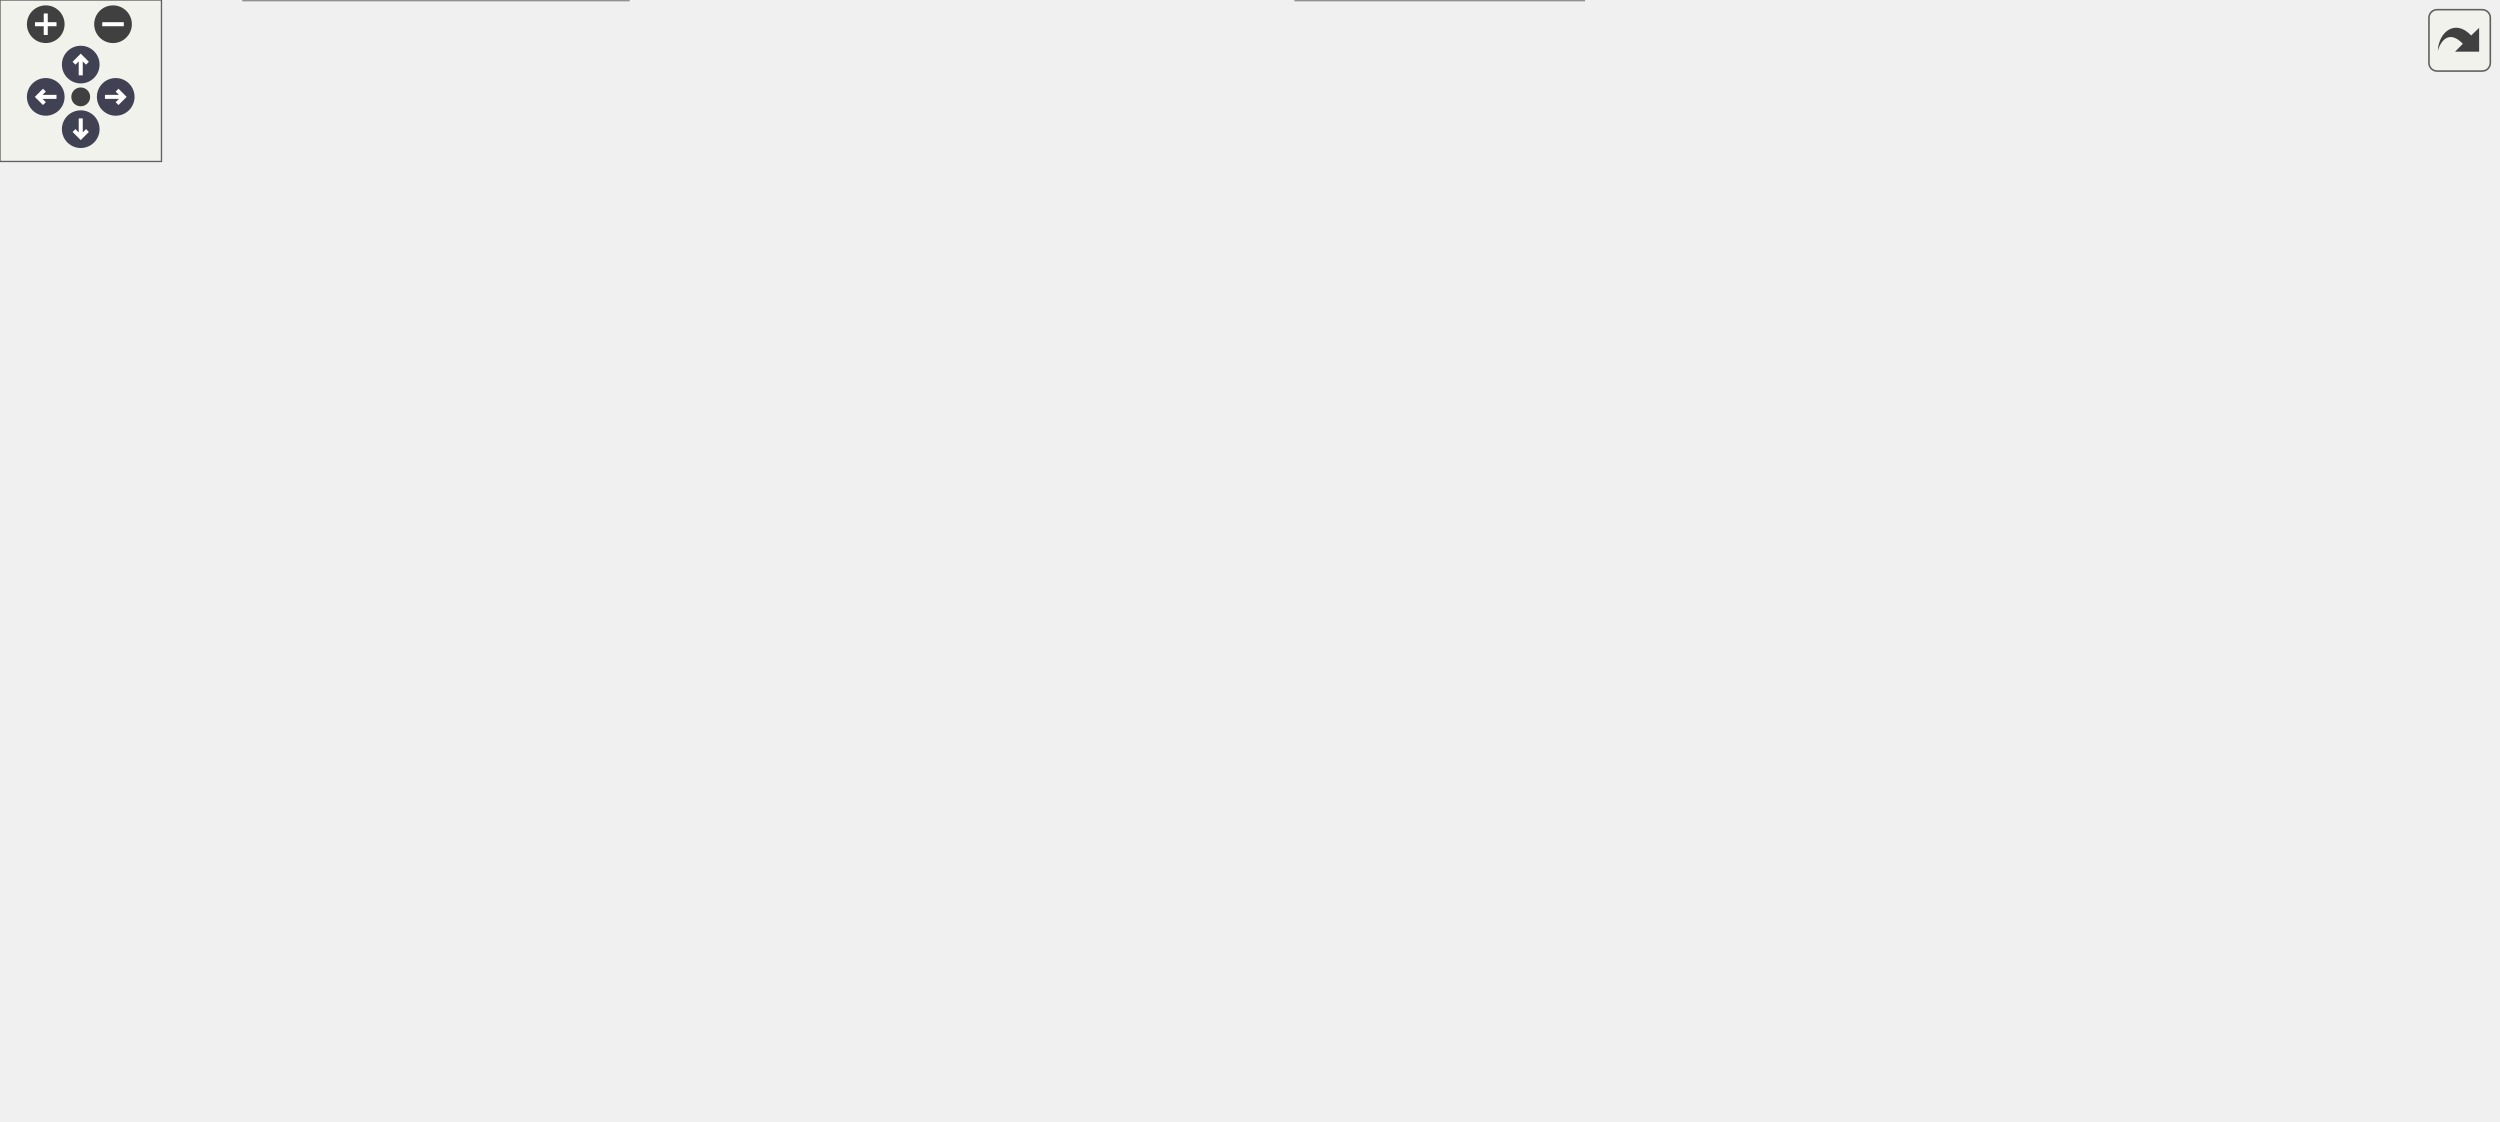
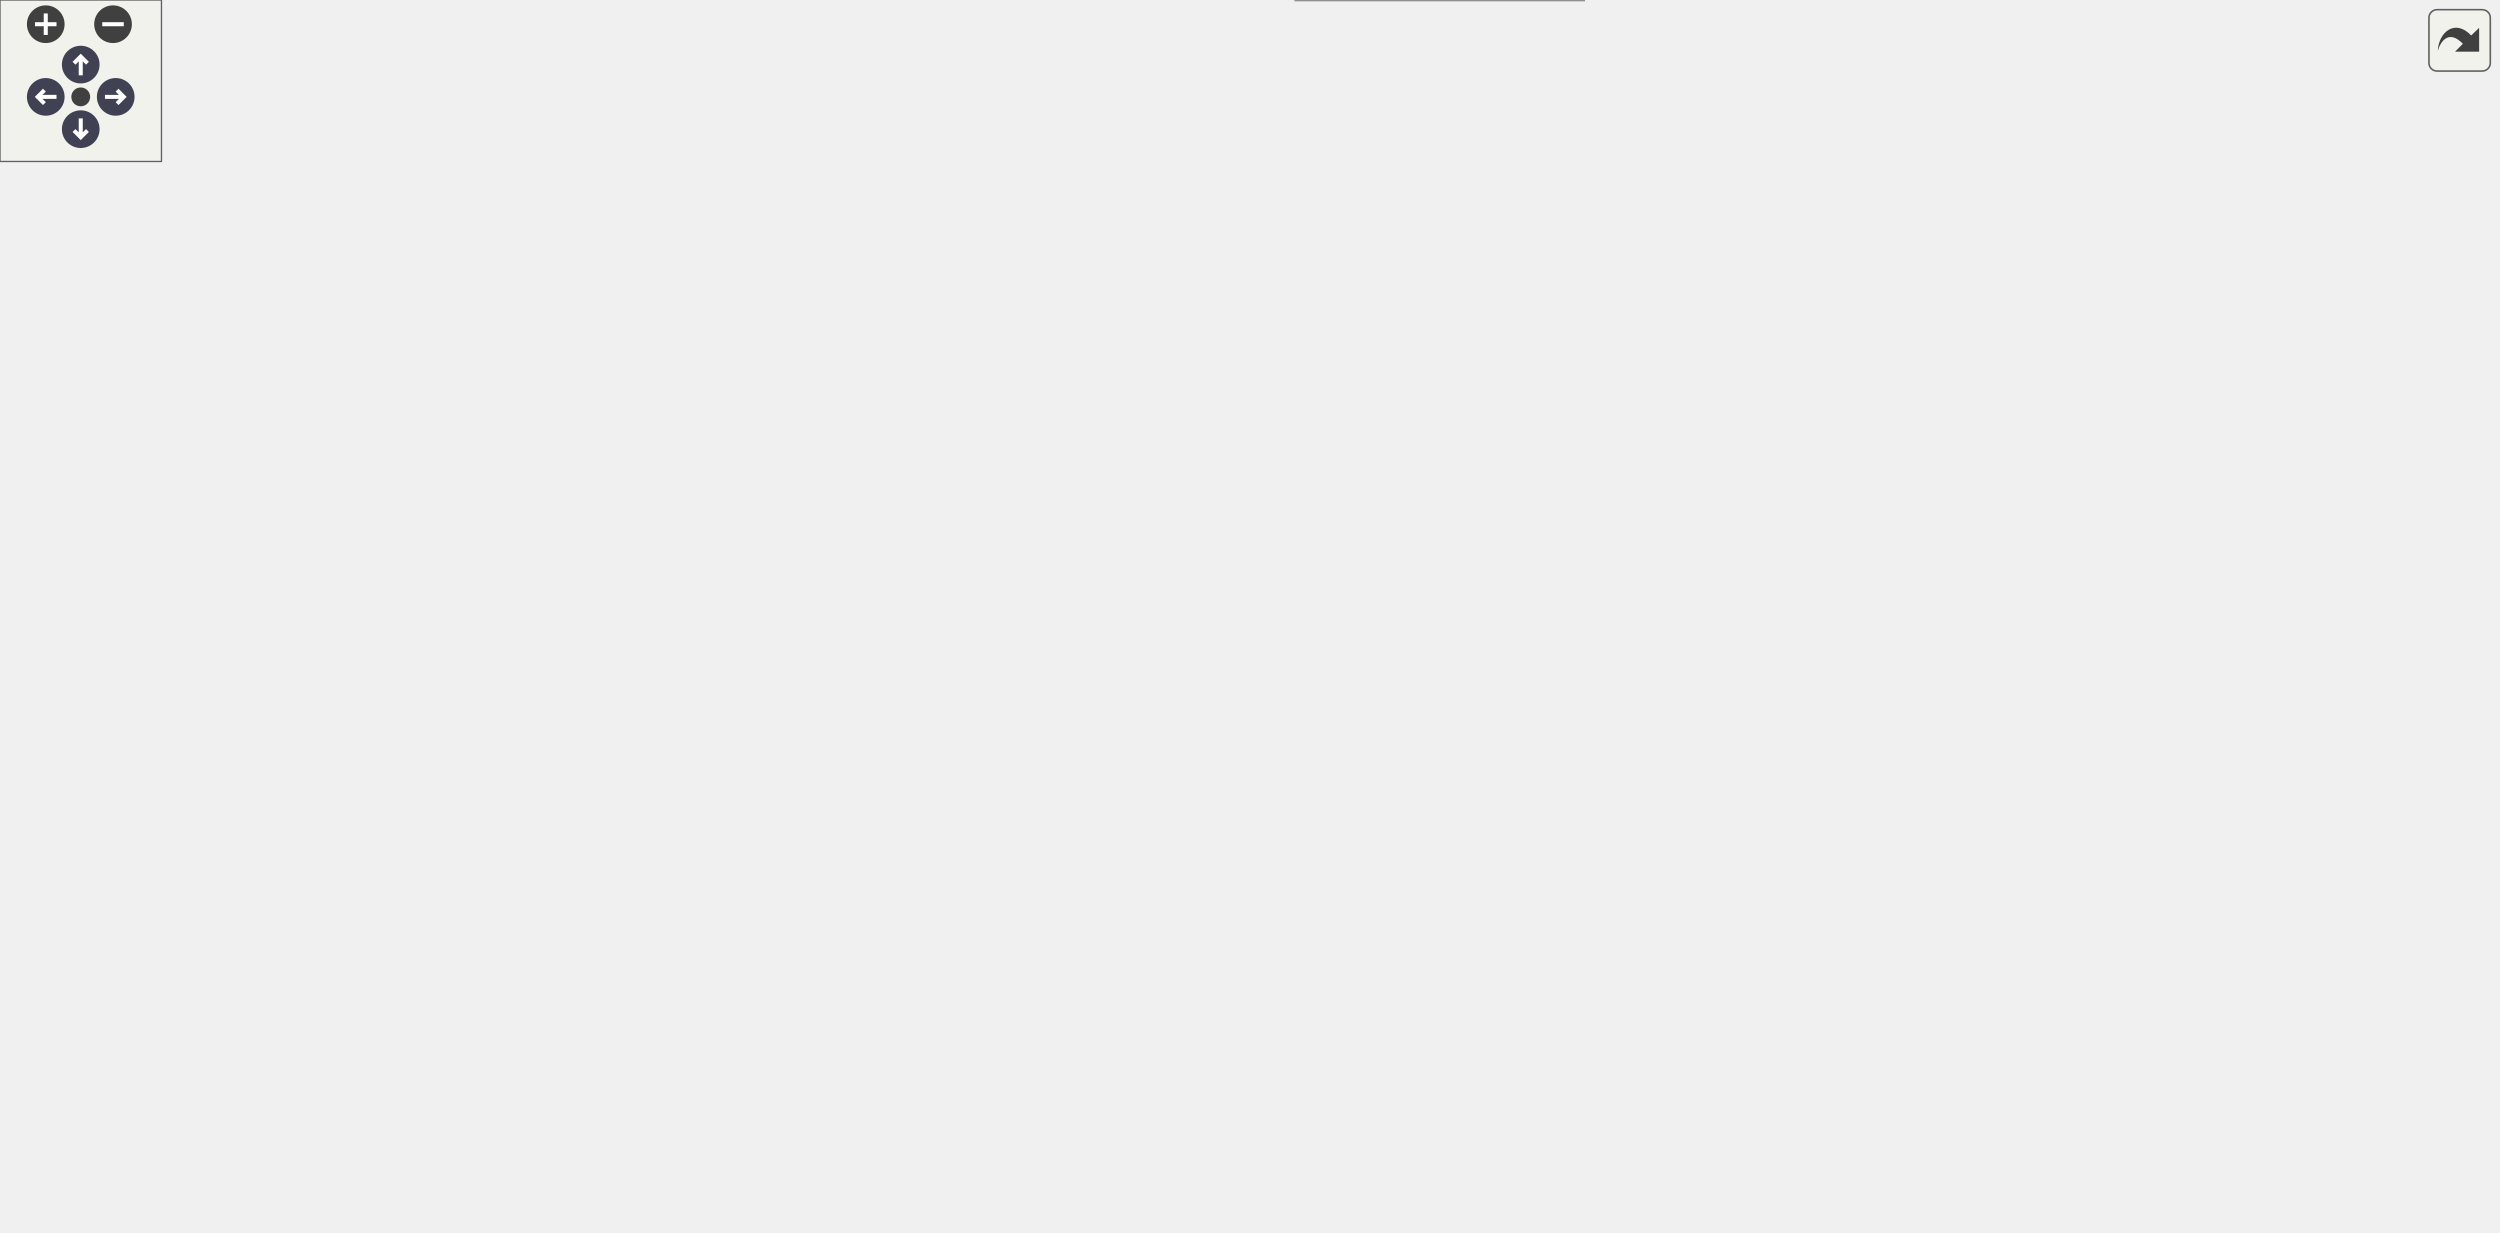
<svg xmlns="http://www.w3.org/2000/svg" xmlns:xlink="http://www.w3.org/1999/xlink" id="main" version="1.1" xml:space="preserve">
  <style type="text/css">
.node, .edge {opacity: 0.7;}
.node.selected, .edge.selected {opacity: 1;}
.edge:hover path { stroke: red; }
.edge:hover polygon { stroke: red; fill: red; }
</style>
  <defs>
    <circle id="rim" cx="0" cy="0" r="7" />
    <circle id="rim2" cx="0" cy="0" r="3.5" />
    <g id="zoomPlus">
      <use xlink:href="#rim" fill="#404040">
        <set attributeName="fill" to="#808080" begin="zoomplus.mouseover" end="zoomplus.mouseout" />
      </use>
      <path d="M-4,0h8M0,-4v8" fill="none" stroke="white" stroke-width="1.5" pointer-events="none" />
    </g>
    <g id="zoomMin">
      <use xlink:href="#rim" fill="#404040">
        <set attributeName="fill" to="#808080" begin="zoomminus.mouseover" end="zoomminus.mouseout" />
      </use>
      <path d="M-4,0h8" fill="none" stroke="white" stroke-width="1.5" pointer-events="none" />
    </g>
    <g id="arrowUp" transform="translate(30 24)">
      <use xlink:href="#rim" />
      <path pointer-events="none" fill="none" stroke="white" stroke-width="1.5" d="M0,-3.0v7 M-2.5,-0.5L0,-3.0L2.5,-0.5" />
    </g>
    <g id="arrowRight" transform="rotate(90) translate(36 -43)">
      <use xlink:href="#rim" />
      <path pointer-events="none" fill="none" stroke="white" stroke-width="1.5" d="M0,-3.0v7 M-2.5,-0.5L0,-3.0L2.5,-0.5" />
    </g>
    <g id="arrowDown" transform="rotate(180) translate(-30 -48)">
      <use xlink:href="#rim" />
      <path pointer-events="none" fill="none" stroke="white" stroke-width="1.5" d="M0,-3.0v7 M-2.5,-0.5L0,-3.0L2.5,-0.5" />
    </g>
    <g id="arrowLeft" transform="rotate(270) translate(-36 17)">
      <use xlink:href="#rim" />
      <path pointer-events="none" fill="none" stroke="white" stroke-width="1.5" d="M0,-3.0v7 M-2.5,-0.5L0,-3.0L2.5,-0.5" />
    </g>
    <g id="resetDef">
      <use xlink:href="#rim2" fill="#404040">
        <set attributeName="fill" to="#808080" begin="reset.mouseover" end="reset.mouseout" />
      </use>
    </g>
  </defs>
  <svg id="graph" class="graph">
    <g id="viewport">
      <g id="Node000001" class="node">
        <g id="a_Node000001">
          <a xlink:title="Write a byte to bitstream.">
-             <polygon fill="#999999" stroke="#666666" points="928,-192.5 789,-192.5 789,-173.5 928,-173.5 928,-192.5" />
-             <text text-anchor="middle" x="858.5" y="-180.5" font-family="Helvetica,sans-Serif" font-size="10.00">uvg_bitstream_writebyte</text>
+             <polygon fill="#999999" stroke="#666666" points="928,-206.5 789,-206.5 789,-187.5 928,-187.5 928,-206.5" />
+             <text text-anchor="middle" x="858.5" y="-194.5" font-family="Helvetica,sans-Serif" font-size="10.00">uvg_bitstream_writebyte</text>
          </a>
        </g>
      </g>
      <g id="Node000002" class="node">
        <g id="a_Node000002">
          <a xlink:href="bitstream__util_8cpp.html#a0e5e61b87281454f22e12f063c0bbeb6" target="_top" xlink:title=" ">
-             <polygon fill="white" stroke="#666666" points="753,-192.5 645,-192.5 645,-173.5 753,-173.5 753,-192.5" />
-             <text text-anchor="middle" x="699" y="-180.5" font-family="Helvetica,sans-Serif" font-size="10.00">uvg_bitstream_put</text>
+             <polygon fill="white" stroke="#666666" points="753,-206.5 645,-206.5 645,-187.5 753,-187.5 753,-206.5" />
+             <text text-anchor="middle" x="699" y="-194.5" font-family="Helvetica,sans-Serif" font-size="10.00">uvg_bitstream_put</text>
          </a>
        </g>
      </g>
      <g id="edge1_Node000001_Node000002" class="edge">
        <g id="a_edge1_Node000001_Node000002">
          <a xlink:title=" ">
-             <path fill="none" stroke="#63b8ff" d="M778.75,-183C770.11,-183 761.47,-183 753.24,-183" />
-             <polygon fill="#63b8ff" stroke="#63b8ff" points="778.88,-186.5 788.88,-183 778.88,-179.5 778.88,-186.5" />
+             <path fill="none" stroke="#63b8ff" d="M778.75,-197C770.11,-197 761.47,-197 753.24,-197" />
+             <polygon fill="#63b8ff" stroke="#63b8ff" points="778.88,-200.5 788.88,-197 778.88,-193.5 778.88,-200.5" />
          </a>
        </g>
      </g>
      <g id="Node000003" class="node">
        <g id="a_Node000003">
          <a xlink:href="bitstream__util_8cpp.html#a423bd5bc72b723f5642a91deb7a5cb0b" target="_top" xlink:title=" ">
            <polygon fill="white" stroke="#666666" points="603.5,-356 466.5,-356 466.5,-326 603.5,-326 603.5,-356" />
            <text text-anchor="start" x="474.5" y="-344" font-family="Helvetica,sans-Serif" font-size="10.00">uvg_bitstream_add_rbsp</text>
            <text text-anchor="middle" x="535" y="-333" font-family="Helvetica,sans-Serif" font-size="10.00">_trailing_bits</text>
          </a>
        </g>
      </g>
      <g id="edge2_Node000002_Node000003" class="edge">
        <g id="a_edge2_Node000002_Node000003">
          <a xlink:title=" ">
-             <path fill="none" stroke="#63b8ff" d="M690.25,-202.12C677.53,-231.12 649.56,-286.1 609,-317 604.54,-320.4 599.58,-323.32 594.41,-325.84" />
-             <polygon fill="#63b8ff" stroke="#63b8ff" points="693.56,-203.28 694.23,-192.7 687.11,-200.55 693.56,-203.28" />
+             <path fill="none" stroke="#63b8ff" d="M688.93,-215.61C675.2,-241.92 646.67,-289.81 609,-317 604.24,-320.44 598.96,-323.4 593.48,-325.95" />
+             <polygon fill="#63b8ff" stroke="#63b8ff" points="692.07,-217.18 693.46,-206.67 685.82,-214.01 692.07,-217.18" />
          </a>
        </g>
      </g>
      <g id="Node000006" class="node">
        <g id="a_Node000006">
          <a xlink:href="bitstream__util_8cpp.html#a30bd11b6c91d37315d3ee911d83a72ed" target="_top" xlink:title=" ">
-             <polygon fill="white" stroke="#666666" points="597.5,-307.5 472.5,-307.5 472.5,-288.5 597.5,-288.5 597.5,-307.5" />
-             <text text-anchor="middle" x="535" y="-295.5" font-family="Helvetica,sans-Serif" font-size="10.00">uvg_bitstream_put_ue</text>
+             <polygon fill="white" stroke="#666666" points="597.5,-115.5 472.5,-115.5 472.5,-96.5 597.5,-96.5 597.5,-115.5" />
+             <text text-anchor="middle" x="535" y="-103.5" font-family="Helvetica,sans-Serif" font-size="10.00">uvg_bitstream_put_ue</text>
          </a>
        </g>
      </g>
      <g id="edge5_Node000002_Node000006" class="edge">
        <g id="a_edge5_Node000002_Node000006">
          <a xlink:title=" ">
-             <path fill="none" stroke="#63b8ff" d="M686.25,-200.94C671.03,-222.71 642.45,-259 609,-279 602.48,-282.9 595.17,-286.01 587.76,-288.48" />
-             <polygon fill="#63b8ff" stroke="#63b8ff" points="689.2,-202.82 691.93,-192.58 683.41,-198.88 689.2,-202.82" />
-           </a>
-         </g>
-       </g>
-       <g id="Node000007" class="node">
-         <g id="a_Node000007">
-           <a xlink:href="classatlas__context.html#a56450f7f8e92c4a07026d4d7c4be7dcd" target="_top" xlink:title=" ">
-             <polygon fill="white" stroke="#666666" points="591.5,-270 478.5,-270 478.5,-240 591.5,-240 591.5,-270" />
-             <text text-anchor="start" x="486.5" y="-258" font-family="Helvetica,sans-Serif" font-size="10.00">atlas_context::write</text>
-             <text text-anchor="middle" x="535" y="-247" font-family="Helvetica,sans-Serif" font-size="10.00">_atlas_eob</text>
-           </a>
-         </g>
-       </g>
-       <g id="edge6_Node000002_Node000007" class="edge">
-         <g id="a_edge6_Node000002_Node000007">
-           <a xlink:title=" ">
-             <path fill="none" stroke="#63b8ff" d="M673.35,-197.83C655.81,-208 631.45,-221.34 609,-231 601.65,-234.16 593.73,-237.16 585.92,-239.9" />
-             <polygon fill="#63b8ff" stroke="#63b8ff" points="675.49,-200.63 682.34,-192.55 671.95,-194.59 675.49,-200.63" />
+             <path fill="none" stroke="#63b8ff" d="M681.22,-179.68C664.41,-163.3 637.06,-139.16 609,-125 601.4,-121.16 592.95,-118.05 584.58,-115.54" />
+             <polygon fill="#63b8ff" stroke="#63b8ff" points="679.03,-182.44 688.59,-187.03 683.98,-177.49 679.03,-182.44" />
          </a>
        </g>
      </g>
      <g id="Node000008" class="node">
        <g id="a_Node000008">
-           <a xlink:href="classatlas__context.html#a144495d5cb47643d5d9bcf4283a8f97f" target="_top" xlink:title=" ">
-             <polygon fill="white" stroke="#666666" points="591.5,-222 478.5,-222 478.5,-192 591.5,-192 591.5,-222" />
-             <text text-anchor="start" x="486.5" y="-210" font-family="Helvetica,sans-Serif" font-size="10.00">atlas_context::write</text>
-             <text text-anchor="middle" x="535" y="-199" font-family="Helvetica,sans-Serif" font-size="10.00">_atlas_nal</text>
-           </a>
-         </g>
-       </g>
-       <g id="edge7_Node000002_Node000008" class="edge">
-         <g id="a_edge7_Node000002_Node000008">
-           <a xlink:title=" ">
-             <path fill="none" stroke="#63b8ff" d="M634.76,-192.37C620.54,-194.48 605.55,-196.7 591.67,-198.75" />
-             <polygon fill="#63b8ff" stroke="#63b8ff" points="635.58,-195.79 644.96,-190.86 634.55,-188.86 635.58,-195.79" />
+           <a xlink:href="classatlas__context.html#a56450f7f8e92c4a07026d4d7c4be7dcd" target="_top" xlink:title=" ">
+             <polygon fill="white" stroke="#666666" points="591.5,-308 478.5,-308 478.5,-278 591.5,-278 591.5,-308" />
+             <text text-anchor="start" x="486.5" y="-296" font-family="Helvetica,sans-Serif" font-size="10.00">atlas_context::write</text>
+             <text text-anchor="middle" x="535" y="-285" font-family="Helvetica,sans-Serif" font-size="10.00">_atlas_eob</text>
+           </a>
+         </g>
+       </g>
+       <g id="edge8_Node000002_Node000008" class="edge">
+         <g id="a_edge8_Node000002_Node000008">
+           <a xlink:title=" ">
+             <path fill="none" stroke="#63b8ff" d="M681.02,-213.93C664.06,-230.03 636.6,-253.96 609,-269 602.91,-272.32 596.28,-275.28 589.58,-277.89" />
+             <polygon fill="#63b8ff" stroke="#63b8ff" points="683.71,-216.2 688.46,-206.73 678.84,-211.17 683.71,-216.2" />
          </a>
        </g>
      </g>
      <g id="Node000009" class="node">
        <g id="a_Node000009">
-           <a xlink:href="classatlas__context.html#ab3da4e46b1b81ce24bcc82e93c4fe3ab" target="_top" xlink:title=" ">
-             <polygon fill="white" stroke="#666666" points="609,-174 461,-174 461,-144 609,-144 609,-174" />
-             <text text-anchor="start" x="469" y="-162" font-family="Helvetica,sans-Serif" font-size="10.00">atlas_context::write</text>
-             <text text-anchor="middle" x="535" y="-151" font-family="Helvetica,sans-Serif" font-size="10.00">_atlas_parameter_set_nals</text>
-           </a>
-         </g>
-       </g>
-       <g id="edge8_Node000002_Node000009" class="edge">
-         <g id="a_edge8_Node000002_Node000009">
-           <a xlink:title=" ">
-             <path fill="none" stroke="#63b8ff" d="M634.85,-173.64C626.43,-172.4 617.74,-171.11 609.17,-169.84" />
-             <polygon fill="#63b8ff" stroke="#63b8ff" points="634.55,-177.14 644.96,-175.14 635.58,-170.21 634.55,-177.14" />
+           <a xlink:href="classatlas__context.html#a144495d5cb47643d5d9bcf4283a8f97f" target="_top" xlink:title=" ">
+             <polygon fill="white" stroke="#666666" points="591.5,-260 478.5,-260 478.5,-230 591.5,-230 591.5,-260" />
+             <text text-anchor="start" x="486.5" y="-248" font-family="Helvetica,sans-Serif" font-size="10.00">atlas_context::write</text>
+             <text text-anchor="middle" x="535" y="-237" font-family="Helvetica,sans-Serif" font-size="10.00">_atlas_nal</text>
+           </a>
+         </g>
+       </g>
+       <g id="edge9_Node000002_Node000009" class="edge">
+         <g id="a_edge9_Node000002_Node000009">
+           <a xlink:title=" ">
+             <path fill="none" stroke="#63b8ff" d="M655.95,-209.46C634.83,-215.72 609.07,-223.35 586.84,-229.94" />
+             <polygon fill="#63b8ff" stroke="#63b8ff" points="657.01,-212.79 665.61,-206.6 655.02,-206.08 657.01,-212.79" />
          </a>
        </g>
      </g>
      <g id="Node000010" class="node">
        <g id="a_Node000010">
-           <a xlink:href="classatlas__context.html#a24296684ad259ec9f83aec0bd2bbf53c" target="_top" xlink:title=" ">
-             <polygon fill="white" stroke="#666666" points="595.5,-126 474.5,-126 474.5,-96 595.5,-96 595.5,-126" />
-             <text text-anchor="start" x="482.5" y="-114" font-family="Helvetica,sans-Serif" font-size="10.00">atlas_context::write</text>
-             <text text-anchor="middle" x="535" y="-103" font-family="Helvetica,sans-Serif" font-size="10.00">_atlas_sub_bitstream</text>
-           </a>
-         </g>
-       </g>
-       <g id="edge9_Node000002_Node000010" class="edge">
-         <g id="a_edge9_Node000002_Node000010">
-           <a xlink:title=" ">
-             <path fill="none" stroke="#63b8ff" d="M673.35,-168.17C655.81,-158 631.45,-144.66 609,-135 601.65,-131.84 593.73,-128.84 585.92,-126.1" />
-             <polygon fill="#63b8ff" stroke="#63b8ff" points="671.95,-171.41 682.34,-173.45 675.49,-165.37 671.95,-171.41" />
+           <a xlink:href="classatlas__context.html#ab3da4e46b1b81ce24bcc82e93c4fe3ab" target="_top" xlink:title=" ">
+             <polygon fill="white" stroke="#666666" points="609,-212 461,-212 461,-182 609,-182 609,-212" />
+             <text text-anchor="start" x="469" y="-200" font-family="Helvetica,sans-Serif" font-size="10.00">atlas_context::write</text>
+             <text text-anchor="middle" x="535" y="-189" font-family="Helvetica,sans-Serif" font-size="10.00">_atlas_parameter_set_nals</text>
+           </a>
+         </g>
+       </g>
+       <g id="edge10_Node000002_Node000010" class="edge">
+         <g id="a_edge10_Node000002_Node000010">
+           <a xlink:title=" ">
+             <path fill="none" stroke="#63b8ff" d="M634.85,-197C626.43,-197 617.74,-197 609.17,-197" />
+             <polygon fill="#63b8ff" stroke="#63b8ff" points="634.96,-200.5 644.96,-197 634.96,-193.5 634.96,-200.5" />
          </a>
        </g>
      </g>
      <g id="Node000011" class="node">
        <g id="a_Node000011">
+           <a xlink:href="classatlas__context.html#a24296684ad259ec9f83aec0bd2bbf53c" target="_top" xlink:title=" ">
+             <polygon fill="white" stroke="#666666" points="595.5,-164 474.5,-164 474.5,-134 595.5,-134 595.5,-164" />
+             <text text-anchor="start" x="482.5" y="-152" font-family="Helvetica,sans-Serif" font-size="10.00">atlas_context::write</text>
+             <text text-anchor="middle" x="535" y="-141" font-family="Helvetica,sans-Serif" font-size="10.00">_atlas_sub_bitstream</text>
+           </a>
+         </g>
+       </g>
+       <g id="edge11_Node000002_Node000011" class="edge">
+         <g id="a_edge11_Node000002_Node000011">
+           <a xlink:title=" ">
+             <path fill="none" stroke="#63b8ff" d="M655.95,-184.54C634.83,-178.28 609.07,-170.65 586.84,-164.06" />
+             <polygon fill="#63b8ff" stroke="#63b8ff" points="655.02,-187.92 665.61,-187.4 657.01,-181.21 655.02,-187.92" />
+           </a>
+         </g>
+       </g>
+       <g id="Node000012" class="node">
+         <g id="a_Node000012">
          <a xlink:href="classv3c__gof.html#a7623e830a39058987eaea7f9ff65bf72" target="_top" xlink:title=" ">
            <polygon fill="white" stroke="#666666" points="588.5,-78 481.5,-78 481.5,-48 588.5,-48 588.5,-78" />
            <text text-anchor="start" x="489.5" y="-66" font-family="Helvetica,sans-Serif" font-size="10.00">v3c_gof::write_v3c</text>
            <text text-anchor="middle" x="535" y="-55" font-family="Helvetica,sans-Serif" font-size="10.00">_chunk</text>
          </a>
        </g>
      </g>
-       <g id="edge10_Node000002_Node000011" class="edge">
-         <g id="a_edge10_Node000002_Node000011">
-           <a xlink:title=" ">
-             <path fill="none" stroke="#63b8ff" d="M685.8,-165.08C670.31,-143.61 641.64,-107.94 609,-87 602.71,-82.97 595.68,-79.55 588.53,-76.67" />
-             <polygon fill="#63b8ff" stroke="#63b8ff" points="682.98,-167.16 691.6,-173.32 688.71,-163.13 682.98,-167.16" />
-           </a>
-         </g>
-       </g>
-       <g id="Node000016" class="node">
-         <g id="a_Node000016">
+       <g id="edge12_Node000002_Node000012" class="edge">
+         <g id="a_edge12_Node000002_Node000012">
+           <a xlink:title=" ">
+             <path fill="none" stroke="#63b8ff" d="M687.51,-178.22C672.95,-153.81 644.36,-111.4 609,-87 602.85,-82.76 595.9,-79.22 588.79,-76.29" />
+             <polygon fill="#63b8ff" stroke="#63b8ff" points="684.67,-180.3 692.71,-187.2 690.72,-176.79 684.67,-180.3" />
+           </a>
+         </g>
+       </g>
+       <g id="Node000017" class="node">
+         <g id="a_Node000017">
          <a xlink:href="classv3c__gof.html#a16c6c5414ca72ba7a33ab15981c7b40c" target="_top" xlink:title=" ">
            <polygon fill="white" stroke="#666666" points="588.5,-30 481.5,-30 481.5,0 588.5,0 588.5,-30" />
            <text text-anchor="start" x="489.5" y="-18" font-family="Helvetica,sans-Serif" font-size="10.00">v3c_gof::write_v3c</text>
            <text text-anchor="middle" x="535" y="-7" font-family="Helvetica,sans-Serif" font-size="10.00">_ld_chunk</text>
          </a>
        </g>
      </g>
-       <g id="edge16_Node000002_Node000016" class="edge">
-         <g id="a_edge16_Node000002_Node000016">
-           <a xlink:title=" ">
-             <path fill="none" stroke="#63b8ff" d="M691.15,-163.76C679.22,-132.98 651.74,-72.68 609,-39 602.92,-34.21 595.85,-30.36 588.55,-27.27" />
-             <polygon fill="#63b8ff" stroke="#63b8ff" points="687.94,-165.19 694.72,-173.33 694.5,-162.74 687.94,-165.19" />
+       <g id="edge18_Node000002_Node000017" class="edge">
+         <g id="a_edge18_Node000002_Node000017">
+           <a xlink:title=" ">
+             <path fill="none" stroke="#63b8ff" d="M692.14,-177.31C681.23,-144.01 654.68,-76.53 609,-39 603.02,-34.09 596,-30.17 588.73,-27.05" />
+             <polygon fill="#63b8ff" stroke="#63b8ff" points="688.91,-178.71 695.24,-187.2 695.59,-176.61 688.91,-178.71" />
+           </a>
+         </g>
+       </g>
+       <g id="Node000018" class="node">
+         <g id="a_Node000018">
+           <a xlink:href="bitstream__util_8cpp.html#aa8c4c50cd09a25e7222ff889eb4fa737" target="_top" xlink:title=" ">
+             <polygon fill="white" stroke="#666666" points="378.5,-390.5 329.5,-390.5 329.5,-371.5 378.5,-371.5 378.5,-390.5" />
+             <text text-anchor="middle" x="354" y="-378.5" font-family="Helvetica,sans-Serif" font-size="10.00">writeU</text>
+           </a>
+         </g>
+       </g>
+       <g id="edge20_Node000002_Node000018" class="edge">
+         <g id="a_edge20_Node000002_Node000018">
+           <a xlink:title=" ">
+             <path fill="none" stroke="#63b8ff" d="M694.09,-216.73C685.71,-253.21 662.28,-330.61 609,-365 536.43,-411.85 426.57,-396.48 378.69,-386.59" />
+             <polygon fill="#63b8ff" stroke="#63b8ff" points="697.54,-217.33 696.23,-206.82 690.7,-215.86 697.54,-217.33" />
          </a>
        </g>
      </g>
      <g id="Node000004" class="node">
        <g id="a_Node000004">
          <a xlink:href="bitstream__util_8cpp.html#a7a68eb472ffb2162b61292d074642d4c" target="_top" xlink:title=" ">
            <polygon fill="white" stroke="#666666" points="412,-350.5 296,-350.5 296,-331.5 412,-331.5 412,-350.5" />
            <text text-anchor="middle" x="354" y="-338.5" font-family="Helvetica,sans-Serif" font-size="10.00">uvg_bitstream_align</text>
          </a>
        </g>
      </g>
      <g id="edge3_Node000003_Node000004" class="edge">
        <g id="a_edge3_Node000003_Node000004">
          <a xlink:title=" ">
            <path fill="none" stroke="#63b8ff" d="M456.19,-341C441.43,-341 426.23,-341 412.24,-341" />
            <polygon fill="#63b8ff" stroke="#63b8ff" points="456.33,-344.5 466.33,-341 456.33,-337.5 456.33,-344.5" />
          </a>
        </g>
      </g>
      <g id="Node000005" class="node">
        <g id="a_Node000005">
          <a xlink:href="classvps.html#a621f597b4c41ed6cde608d6932299803" target="_top" xlink:title=" ">
            <polygon fill="white" stroke="#666666" points="205.5,-350.5 118.5,-350.5 118.5,-331.5 205.5,-331.5 205.5,-350.5" />
            <text text-anchor="middle" x="162" y="-338.5" font-family="Helvetica,sans-Serif" font-size="10.00">vps::write_vps</text>
          </a>
        </g>
      </g>
      <g id="edge4_Node000004_Node000005" class="edge">
        <g id="a_edge4_Node000004_Node000005">
          <a xlink:title=" ">
            <path fill="none" stroke="#63b8ff" d="M285.95,-341C259.29,-341 229.4,-341 205.77,-341" />
            <polygon fill="#63b8ff" stroke="#63b8ff" points="285.99,-344.5 295.99,-341 285.99,-337.5 285.99,-344.5" />
          </a>
        </g>
      </g>
-       <g id="Node000012" class="node">
-         <g id="a_Node000012">
-           <a xlink:href="classBitstreamGeneration.html#a575d20f0f40bad111cab04d0b4f259ee" target="_top" xlink:title=" ">
-             <polygon fill="white" stroke="#666666" points="425,-54 283,-54 283,-24 425,-24 425,-54" />
-             <text text-anchor="start" x="291" y="-42" font-family="Helvetica,sans-Serif" font-size="10.00">BitstreamGeneration</text>
-             <text text-anchor="middle" x="354" y="-31" font-family="Helvetica,sans-Serif" font-size="10.00">::createV3CGOFBitstream</text>
-           </a>
-         </g>
-       </g>
-       <g id="edge11_Node000011_Node000012" class="edge">
-         <g id="a_edge11_Node000011_Node000012">
-           <a xlink:title=" ">
-             <path fill="none" stroke="#63b8ff" d="M471.18,-54.58C456.34,-52.59 440.43,-50.45 425.28,-48.42" />
-             <polygon fill="#63b8ff" stroke="#63b8ff" points="470.89,-58.07 481.26,-55.93 471.82,-51.13 470.89,-58.07" />
+       <g id="Node000007" class="node">
+         <g id="a_Node000007">
+           <a xlink:href="bitstream__util_8cpp.html#ae284706aa3795e821fc5e735c7195149" target="_top" xlink:title=" ">
+             <polygon fill="white" stroke="#666666" points="381.5,-127.5 326.5,-127.5 326.5,-108.5 381.5,-108.5 381.5,-127.5" />
+             <text text-anchor="middle" x="354" y="-115.5" font-family="Helvetica,sans-Serif" font-size="10.00">writeUE</text>
+           </a>
+         </g>
+       </g>
+       <g id="edge6_Node000006_Node000007" class="edge">
+         <g id="a_edge6_Node000006_Node000007">
+           <a xlink:title=" ">
+             <path fill="none" stroke="#63b8ff" d="M462.09,-110.82C433.75,-112.72 402.95,-114.79 381.69,-116.21" />
+             <polygon fill="#63b8ff" stroke="#63b8ff" points="462.65,-114.29 472.4,-110.13 462.19,-107.31 462.65,-114.29" />
+           </a>
+         </g>
+       </g>
+       <g id="edge7_Node000007_Node000005" class="edge">
+         <g id="a_edge7_Node000007_Node000005">
+           <a xlink:title=" ">
+             <path fill="none" stroke="#63b8ff" d="M338.33,-135.22C300.46,-179.67 200.38,-297.13 171.13,-331.45" />
+             <polygon fill="#63b8ff" stroke="#63b8ff" points="341.01,-137.46 344.84,-127.58 335.69,-132.92 341.01,-137.46" />
          </a>
        </g>
      </g>
      <g id="Node000013" class="node">
        <g id="a_Node000013">
+           <a xlink:href="classBitstreamGeneration.html#a575d20f0f40bad111cab04d0b4f259ee" target="_top" xlink:title=" ">
+             <polygon fill="white" stroke="#666666" points="425,-66 283,-66 283,-36 425,-36 425,-66" />
+             <text text-anchor="start" x="291" y="-54" font-family="Helvetica,sans-Serif" font-size="10.00">BitstreamGeneration</text>
+             <text text-anchor="middle" x="354" y="-43" font-family="Helvetica,sans-Serif" font-size="10.00">::createV3CGOFBitstream</text>
+           </a>
+         </g>
+       </g>
+       <g id="edge13_Node000012_Node000013" class="edge">
+         <g id="a_edge13_Node000012_Node000013">
+           <a xlink:title=" ">
+             <path fill="none" stroke="#63b8ff" d="M471.18,-58.79C456.34,-57.79 440.43,-56.73 425.28,-55.71" />
+             <polygon fill="#63b8ff" stroke="#63b8ff" points="471.05,-62.29 481.26,-59.46 471.52,-55.3 471.05,-62.29" />
+           </a>
+         </g>
+       </g>
+       <g id="Node000014" class="node">
+         <g id="a_Node000014">
          <a xlink:href="namespaceuvgvpcc__enc_1_1API.html#a75dacaf2d79b4a549ecb2a91ae8a6105" target="_top" xlink:title="This function is called when all frames to be processed have been sent to the encoder....">
-             <polygon fill="white" stroke="#666666" points="247,-78 77,-78 77,-48 247,-48 247,-78" />
-             <text text-anchor="start" x="85" y="-66" font-family="Helvetica,sans-Serif" font-size="10.00">uvgvpcc_enc::API::emptyFrame</text>
-             <text text-anchor="middle" x="162" y="-55" font-family="Helvetica,sans-Serif" font-size="10.00">Queue</text>
-           </a>
-         </g>
-       </g>
-       <g id="edge12_Node000012_Node000013" class="edge">
-         <g id="a_edge12_Node000012_Node000013">
-           <a xlink:title=" ">
-             <path fill="none" stroke="#63b8ff" d="M272.59,-49.16C264.15,-50.22 255.55,-51.31 247.07,-52.38" />
-             <polygon fill="#63b8ff" stroke="#63b8ff" points="273.31,-52.59 282.79,-47.87 272.43,-45.65 273.31,-52.59" />
+             <polygon fill="white" stroke="#666666" points="247,-90 77,-90 77,-60 247,-60 247,-90" />
+             <text text-anchor="start" x="85" y="-78" font-family="Helvetica,sans-Serif" font-size="10.00">uvgvpcc_enc::API::emptyFrame</text>
+             <text text-anchor="middle" x="162" y="-67" font-family="Helvetica,sans-Serif" font-size="10.00">Queue</text>
+           </a>
+         </g>
+       </g>
+       <g id="edge14_Node000013_Node000014" class="edge">
+         <g id="a_edge14_Node000013_Node000014">
+           <a xlink:title=" ">
+             <path fill="none" stroke="#63b8ff" d="M272.59,-61.16C264.15,-62.22 255.55,-63.31 247.07,-64.38" />
+             <polygon fill="#63b8ff" stroke="#63b8ff" points="273.31,-64.59 282.79,-59.87 272.43,-57.65 273.31,-64.59" />
+           </a>
+         </g>
+       </g>
+       <g id="Node000016" class="node">
+         <g id="a_Node000016">
+           <a xlink:href="namespaceuvgvpcc__enc_1_1API.html#ac96f1663ec59a1bbc04778ae958780fa" target="_top" xlink:title="Entry point of the uvgVPCCenc library. Take as input a frame. Create all the jobs for processing this...">
+             <polygon fill="white" stroke="#666666" points="233.5,-42 90.5,-42 90.5,-12 233.5,-12 233.5,-42" />
+             <text text-anchor="start" x="98.5" y="-30" font-family="Helvetica,sans-Serif" font-size="10.00">uvgvpcc_enc::API::encode</text>
+             <text text-anchor="middle" x="162" y="-19" font-family="Helvetica,sans-Serif" font-size="10.00">Frame</text>
+           </a>
+         </g>
+       </g>
+       <g id="edge16_Node000013_Node000016" class="edge">
+         <g id="a_edge16_Node000013_Node000016">
+           <a xlink:title=" ">
+             <path fill="none" stroke="#63b8ff" d="M272.51,-40.83C259.56,-39.2 246.25,-37.52 233.55,-35.91" />
+             <polygon fill="#63b8ff" stroke="#63b8ff" points="272.43,-44.35 282.79,-42.13 273.31,-37.41 272.43,-44.35" />
          </a>
        </g>
      </g>
      <g id="Node000015" class="node">
        <g id="a_Node000015">
-           <a xlink:href="namespaceuvgvpcc__enc_1_1API.html#ac96f1663ec59a1bbc04778ae958780fa" target="_top" xlink:title="Entry point of the uvgVPCCenc library. Take as input a frame. Create all the jobs for processing this...">
-             <polygon fill="white" stroke="#666666" points="233.5,-30 90.5,-30 90.5,0 233.5,0 233.5,-30" />
-             <text text-anchor="start" x="98.5" y="-18" font-family="Helvetica,sans-Serif" font-size="10.00">uvgvpcc_enc::API::encode</text>
-             <text text-anchor="middle" x="162" y="-7" font-family="Helvetica,sans-Serif" font-size="10.00">Frame</text>
-           </a>
-         </g>
-       </g>
-       <g id="edge14_Node000012_Node000015" class="edge">
-         <g id="a_edge14_Node000012_Node000015">
-           <a xlink:title=" ">
-             <path fill="none" stroke="#63b8ff" d="M272.51,-28.83C259.56,-27.2 246.25,-25.52 233.55,-23.91" />
-             <polygon fill="#63b8ff" stroke="#63b8ff" points="272.43,-32.35 282.79,-30.13 273.31,-25.41 272.43,-32.35" />
-           </a>
-         </g>
-       </g>
-       <g id="Node000014" class="node">
-         <g id="a_Node000014">
          <a xlink:href="uvgVPCCencAppExample_8cpp.html#aee608aedd5b0b58f2966c2ff15101925" target="_top" xlink:title="This example application offers a simple approach to working with the uvgVPCCenc library and highligh...">
-             <polygon fill="white" stroke="#666666" points="41,-48.5 0,-48.5 0,-29.5 41,-29.5 41,-48.5" />
-             <text text-anchor="middle" x="20.5" y="-36.5" font-family="Helvetica,sans-Serif" font-size="10.00">main</text>
-           </a>
-         </g>
-       </g>
-       <g id="edge13_Node000013_Node000014" class="edge">
-         <g id="a_edge13_Node000013_Node000014">
-           <a xlink:title=" ">
-             <path fill="none" stroke="#63b8ff" d="M66.61,-46.76C57.19,-45.14 48.46,-43.64 41.24,-42.4" />
-             <polygon fill="#63b8ff" stroke="#63b8ff" points="66.19,-50.24 76.63,-48.49 67.37,-43.34 66.19,-50.24" />
-           </a>
-         </g>
-       </g>
-       <g id="edge15_Node000015_Node000014" class="edge">
-         <g id="a_edge15_Node000015_Node000014">
-           <a xlink:title=" ">
-             <path fill="none" stroke="#63b8ff" d="M80.29,-28.89C65.73,-31.39 51.83,-33.78 41.2,-35.61" />
-             <polygon fill="#63b8ff" stroke="#63b8ff" points="81.17,-32.29 90.43,-27.14 79.98,-25.39 81.17,-32.29" />
-           </a>
-         </g>
-       </g>
-       <g id="edge17_Node000016_Node000012" class="edge">
-         <g id="a_edge17_Node000016_Node000012">
-           <a xlink:title=" ">
-             <path fill="none" stroke="#63b8ff" d="M471.18,-23.42C456.34,-25.41 440.43,-27.55 425.28,-29.58" />
-             <polygon fill="#63b8ff" stroke="#63b8ff" points="471.82,-26.87 481.26,-22.07 470.89,-19.93 471.82,-26.87" />
+             <polygon fill="white" stroke="#666666" points="41,-60.5 0,-60.5 0,-41.5 41,-41.5 41,-60.5" />
+             <text text-anchor="middle" x="20.5" y="-48.5" font-family="Helvetica,sans-Serif" font-size="10.00">main</text>
+           </a>
+         </g>
+       </g>
+       <g id="edge15_Node000014_Node000015" class="edge">
+         <g id="a_edge15_Node000014_Node000015">
+           <a xlink:title=" ">
+             <path fill="none" stroke="#63b8ff" d="M66.61,-58.76C57.19,-57.14 48.46,-55.64 41.24,-54.4" />
+             <polygon fill="#63b8ff" stroke="#63b8ff" points="66.19,-62.24 76.63,-60.49 67.37,-55.34 66.19,-62.24" />
+           </a>
+         </g>
+       </g>
+       <g id="edge17_Node000016_Node000015" class="edge">
+         <g id="a_edge17_Node000016_Node000015">
+           <a xlink:title=" ">
+             <path fill="none" stroke="#63b8ff" d="M80.29,-40.89C65.73,-43.39 51.83,-45.78 41.2,-47.61" />
+             <polygon fill="#63b8ff" stroke="#63b8ff" points="81.17,-44.29 90.43,-39.14 79.98,-37.39 81.17,-44.29" />
+           </a>
+         </g>
+       </g>
+       <g id="edge19_Node000017_Node000013" class="edge">
+         <g id="a_edge19_Node000017_Node000013">
+           <a xlink:title=" ">
+             <path fill="none" stroke="#63b8ff" d="M471.18,-27.63C456.34,-30.62 440.43,-33.82 425.28,-36.87" />
+             <polygon fill="#63b8ff" stroke="#63b8ff" points="472.15,-31.01 481.26,-25.61 470.77,-24.15 472.15,-31.01" />
+           </a>
+         </g>
+       </g>
+       <g id="edge21_Node000018_Node000005" class="edge">
+         <g id="a_edge21_Node000018_Node000005">
+           <a xlink:title=" ">
+             <path fill="none" stroke="#63b8ff" d="M319.24,-373.89C287.59,-367.23 240.14,-357.24 205.84,-350.02" />
+             <polygon fill="#63b8ff" stroke="#63b8ff" points="318.81,-377.38 329.32,-376.01 320.26,-370.53 318.81,-377.38" />
          </a>
        </g>
      </g>
    </g>
  </svg>
  <g id="navigator" transform="translate(0 0)" fill="#404254">
    <rect fill="#f2f5e9" fill-opacity="0.5" stroke="#606060" stroke-width=".5" x="0" y="0" width="60" height="60" />
    <use id="zoomplus" xlink:href="#zoomPlus" x="17" y="9" />
    <use id="zoomminus" xlink:href="#zoomMin" x="42" y="9" />
    <use id="reset" xlink:href="#resetDef" x="30" y="36" />
    <use id="arrowup" xlink:href="#arrowUp" x="0" y="0" />
    <use id="arrowright" xlink:href="#arrowRight" x="0" y="0" />
    <use id="arrowdown" xlink:href="#arrowDown" x="0" y="0" />
    <use id="arrowleft" xlink:href="#arrowLeft" x="0" y="0" />
  </g>
  <svg viewBox="0 0 15 15" width="100%" height="30px" preserveAspectRatio="xMaxYMin meet">
    <g id="arrow_out" transform="scale(0.3 0.3)">
      <a xlink:href="bitstream__util_8cpp_a7cf378cfbd682b58c16948ad8935d7bc_icgraph_org.svg" target="_base">
        <rect id="button" ry="5" rx="5" y="6" x="6" height="38" width="38" fill="#f2f5e9" fill-opacity="0.5" stroke="#606060" stroke-width="1.0" />
        <path id="arrow" d="M 11.5,31.437 C 11.94,20.098 22.043,11.323 32.159,21.979 L 37.069,17.246 C 37.069,17.246 37.088,32 37.088,32 L 22.16,31.978 C 22.16,31.978 26.998,27.14 26.998,27.14 C 18.529,18.264 13.292,25.23 11.5,31.437 z" style="fill:#404040;" />
      </a>
    </g>
  </svg>
  <style type="text/css">

[data-mouse-over-selected='false'] { opacity: 0.7; }
[data-mouse-over-selected='true']  { opacity: 1.0; }

</style>
</svg>
